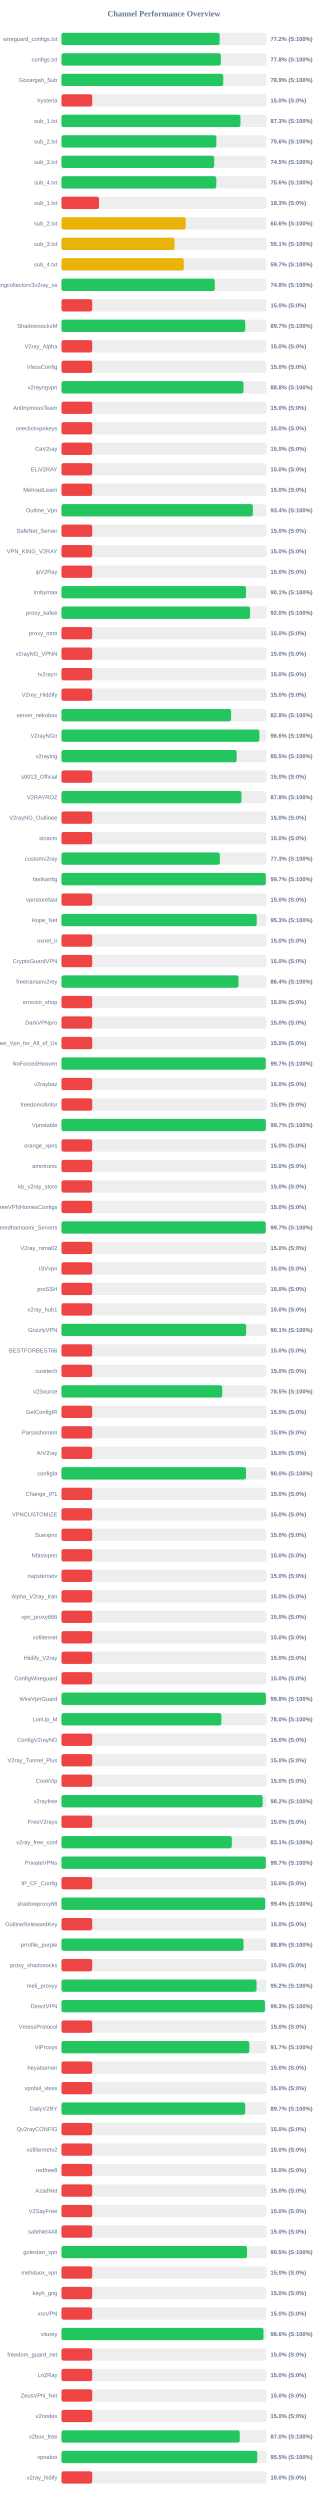
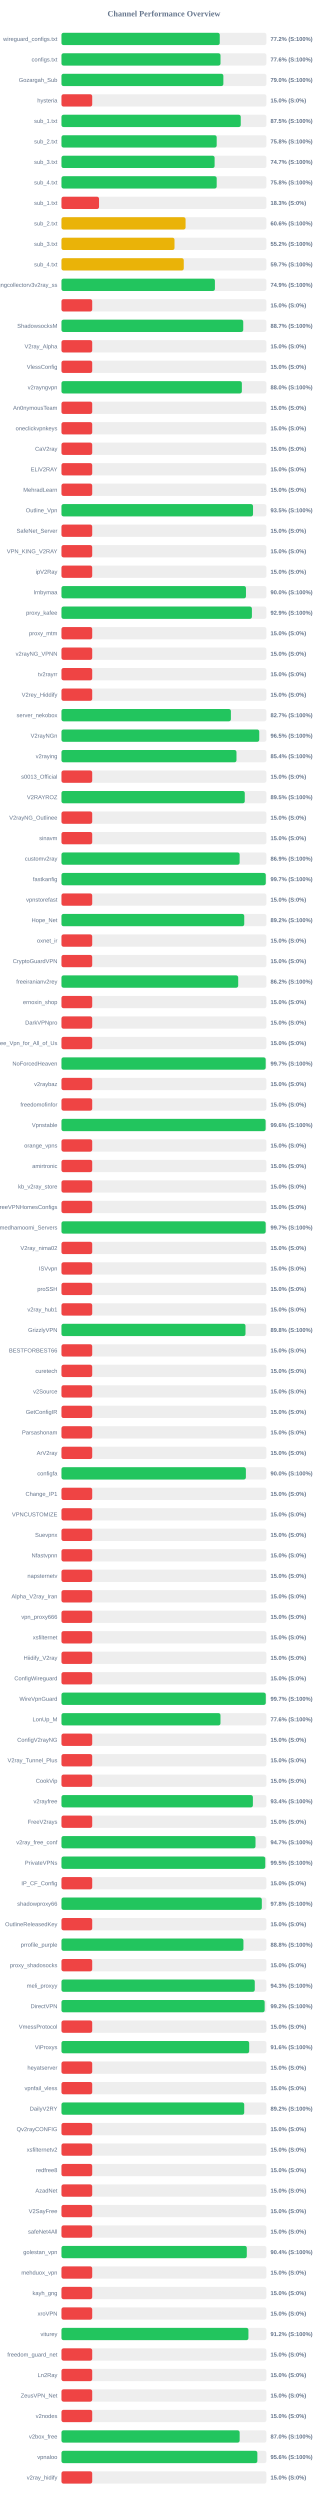
<svg xmlns="http://www.w3.org/2000/svg" width="800" height="6100" version="1.1">
  <style>
        .row { font: 14px Arial; fill: #64748b; }
        .score { font: bold 14px Arial; fill: #64748b; }
    </style>
  <text x="400" y="40" text-anchor="middle" font-size="20px" font-weight="bold" fill="#64748b">Channel Performance Overview</text>
  <rect x="150" y="80" width="500" height="30" fill="#eee" rx="5" />
-   <rect x="150" y="80" width="386.05" height="30" fill="#22c55e" rx="5" />
+   <rect x="150" y="80" width="386.2" height="30" fill="#22c55e" rx="5" />
  <text x="140" y="100" text-anchor="end" class="row">wireguard_configs.txt</text>
  <text x="660" y="100" text-anchor="start" class="score">77.2% (S:100%)</text>
  <rect x="150" y="130" width="500" height="30" fill="#eee" rx="5" />
-   <rect x="150" y="130" width="388.8" height="30" fill="#22c55e" rx="5" />
+   <rect x="150" y="130" width="388.05" height="30" fill="#22c55e" rx="5" />
  <text x="140" y="150" text-anchor="end" class="row">configs.txt</text>
-   <text x="660" y="150" text-anchor="start" class="score">77.8% (S:100%)</text>
+   <text x="660" y="150" text-anchor="start" class="score">77.6% (S:100%)</text>
  <rect x="150" y="180" width="500" height="30" fill="#eee" rx="5" />
-   <rect x="150" y="180" width="394.65" height="30" fill="#22c55e" rx="5" />
+   <rect x="150" y="180" width="395.0" height="30" fill="#22c55e" rx="5" />
  <text x="140" y="200" text-anchor="end" class="row">Gozargah_Sub</text>
-   <text x="660" y="200" text-anchor="start" class="score">78.9% (S:100%)</text>
+   <text x="660" y="200" text-anchor="start" class="score">79.0% (S:100%)</text>
  <rect x="150" y="230" width="500" height="30" fill="#eee" rx="5" />
  <rect x="150" y="230" width="75.0" height="30" fill="#ef4444" rx="5" />
  <text x="140" y="250" text-anchor="end" class="row">hysteria</text>
  <text x="660" y="250" text-anchor="start" class="score">15.0% (S:0%)</text>
  <rect x="150" y="280" width="500" height="30" fill="#eee" rx="5" />
-   <rect x="150" y="280" width="436.65" height="30" fill="#22c55e" rx="5" />
+   <rect x="150" y="280" width="437.45" height="30" fill="#22c55e" rx="5" />
  <text x="140" y="300" text-anchor="end" class="row">sub_1.txt</text>
-   <text x="660" y="300" text-anchor="start" class="score">87.3% (S:100%)</text>
+   <text x="660" y="300" text-anchor="start" class="score">87.5% (S:100%)</text>
  <rect x="150" y="330" width="500" height="30" fill="#eee" rx="5" />
-   <rect x="150" y="330" width="378.0" height="30" fill="#22c55e" rx="5" />
+   <rect x="150" y="330" width="378.75" height="30" fill="#22c55e" rx="5" />
  <text x="140" y="350" text-anchor="end" class="row">sub_2.txt</text>
-   <text x="660" y="350" text-anchor="start" class="score">75.6% (S:100%)</text>
+   <text x="660" y="350" text-anchor="start" class="score">75.8% (S:100%)</text>
  <rect x="150" y="380" width="500" height="30" fill="#eee" rx="5" />
-   <rect x="150" y="380" width="372.7" height="30" fill="#22c55e" rx="5" />
+   <rect x="150" y="380" width="373.65" height="30" fill="#22c55e" rx="5" />
  <text x="140" y="400" text-anchor="end" class="row">sub_3.txt</text>
-   <text x="660" y="400" text-anchor="start" class="score">74.5% (S:100%)</text>
+   <text x="660" y="400" text-anchor="start" class="score">74.7% (S:100%)</text>
  <rect x="150" y="430" width="500" height="30" fill="#eee" rx="5" />
-   <rect x="150" y="430" width="377.8" height="30" fill="#22c55e" rx="5" />
+   <rect x="150" y="430" width="378.75" height="30" fill="#22c55e" rx="5" />
  <text x="140" y="450" text-anchor="end" class="row">sub_4.txt</text>
-   <text x="660" y="450" text-anchor="start" class="score">75.6% (S:100%)</text>
+   <text x="660" y="450" text-anchor="start" class="score">75.8% (S:100%)</text>
  <rect x="150" y="480" width="500" height="30" fill="#eee" rx="5" />
  <rect x="150" y="480" width="91.65" height="30" fill="#ef4444" rx="5" />
  <text x="140" y="500" text-anchor="end" class="row">sub_1.txt</text>
  <text x="660" y="500" text-anchor="start" class="score">18.3% (S:0%)</text>
  <rect x="150" y="530" width="500" height="30" fill="#eee" rx="5" />
-   <rect x="150" y="530" width="303.05" height="30" fill="#eab308" rx="5" />
+   <rect x="150" y="530" width="302.8" height="30" fill="#eab308" rx="5" />
  <text x="140" y="550" text-anchor="end" class="row">sub_2.txt</text>
  <text x="660" y="550" text-anchor="start" class="score">60.6% (S:100%)</text>
  <rect x="150" y="580" width="500" height="30" fill="#eee" rx="5" />
-   <rect x="150" y="580" width="275.75" height="30" fill="#eab308" rx="5" />
+   <rect x="150" y="580" width="275.8" height="30" fill="#eab308" rx="5" />
  <text x="140" y="600" text-anchor="end" class="row">sub_3.txt</text>
-   <text x="660" y="600" text-anchor="start" class="score">55.1% (S:100%)</text>
+   <text x="660" y="600" text-anchor="start" class="score">55.2% (S:100%)</text>
  <rect x="150" y="630" width="500" height="30" fill="#eee" rx="5" />
-   <rect x="150" y="630" width="298.55" height="30" fill="#eab308" rx="5" />
+   <rect x="150" y="630" width="298.4" height="30" fill="#eab308" rx="5" />
  <text x="140" y="650" text-anchor="end" class="row">sub_4.txt</text>
  <text x="660" y="650" text-anchor="start" class="score">59.7% (S:100%)</text>
  <rect x="150" y="680" width="500" height="30" fill="#eee" rx="5" />
-   <rect x="150" y="680" width="374.0" height="30" fill="#22c55e" rx="5" />
+   <rect x="150" y="680" width="374.4" height="30" fill="#22c55e" rx="5" />
  <text x="140" y="700" text-anchor="end" class="row">kayhgngcollectorv3v2ray_ss</text>
-   <text x="660" y="700" text-anchor="start" class="score">74.8% (S:100%)</text>
+   <text x="660" y="700" text-anchor="start" class="score">74.9% (S:100%)</text>
  <rect x="150" y="730" width="500" height="30" fill="#eee" rx="5" />
  <rect x="150" y="730" width="75.0" height="30" fill="#ef4444" rx="5" />
  <text x="140" y="750" text-anchor="end" class="row" />
  <text x="660" y="750" text-anchor="start" class="score">15.0% (S:0%)</text>
  <rect x="150" y="780" width="500" height="30" fill="#eee" rx="5" />
-   <rect x="150" y="780" width="448.35" height="30" fill="#22c55e" rx="5" />
+   <rect x="150" y="780" width="443.5" height="30" fill="#22c55e" rx="5" />
  <text x="140" y="800" text-anchor="end" class="row">ShadowsocksM</text>
-   <text x="660" y="800" text-anchor="start" class="score">89.7% (S:100%)</text>
+   <text x="660" y="800" text-anchor="start" class="score">88.7% (S:100%)</text>
  <rect x="150" y="830" width="500" height="30" fill="#eee" rx="5" />
  <rect x="150" y="830" width="75.0" height="30" fill="#ef4444" rx="5" />
  <text x="140" y="850" text-anchor="end" class="row">V2ray_Alpha</text>
  <text x="660" y="850" text-anchor="start" class="score">15.0% (S:0%)</text>
  <rect x="150" y="880" width="500" height="30" fill="#eee" rx="5" />
  <rect x="150" y="880" width="75.0" height="30" fill="#ef4444" rx="5" />
  <text x="140" y="900" text-anchor="end" class="row">VlessConfig</text>
  <text x="660" y="900" text-anchor="start" class="score">15.0% (S:0%)</text>
  <rect x="150" y="930" width="500" height="30" fill="#eee" rx="5" />
-   <rect x="150" y="930" width="444.15" height="30" fill="#22c55e" rx="5" />
+   <rect x="150" y="930" width="440.15" height="30" fill="#22c55e" rx="5" />
  <text x="140" y="950" text-anchor="end" class="row">v2rayngvpn</text>
-   <text x="660" y="950" text-anchor="start" class="score">88.8% (S:100%)</text>
+   <text x="660" y="950" text-anchor="start" class="score">88.0% (S:100%)</text>
  <rect x="150" y="980" width="500" height="30" fill="#eee" rx="5" />
  <rect x="150" y="980" width="75.0" height="30" fill="#ef4444" rx="5" />
  <text x="140" y="1000" text-anchor="end" class="row">An0nymousTeam</text>
  <text x="660" y="1000" text-anchor="start" class="score">15.0% (S:0%)</text>
  <rect x="150" y="1030" width="500" height="30" fill="#eee" rx="5" />
  <rect x="150" y="1030" width="75.0" height="30" fill="#ef4444" rx="5" />
  <text x="140" y="1050" text-anchor="end" class="row">oneclickvpnkeys</text>
  <text x="660" y="1050" text-anchor="start" class="score">15.0% (S:0%)</text>
  <rect x="150" y="1080" width="500" height="30" fill="#eee" rx="5" />
  <rect x="150" y="1080" width="75.0" height="30" fill="#ef4444" rx="5" />
  <text x="140" y="1100" text-anchor="end" class="row">CaV2ray</text>
  <text x="660" y="1100" text-anchor="start" class="score">15.0% (S:0%)</text>
  <rect x="150" y="1130" width="500" height="30" fill="#eee" rx="5" />
  <rect x="150" y="1130" width="75.0" height="30" fill="#ef4444" rx="5" />
  <text x="140" y="1150" text-anchor="end" class="row">ELiV2RAY</text>
  <text x="660" y="1150" text-anchor="start" class="score">15.0% (S:0%)</text>
  <rect x="150" y="1180" width="500" height="30" fill="#eee" rx="5" />
  <rect x="150" y="1180" width="75.0" height="30" fill="#ef4444" rx="5" />
  <text x="140" y="1200" text-anchor="end" class="row">MehradLearn</text>
  <text x="660" y="1200" text-anchor="start" class="score">15.0% (S:0%)</text>
  <rect x="150" y="1230" width="500" height="30" fill="#eee" rx="5" />
-   <rect x="150" y="1230" width="466.95" height="30" fill="#22c55e" rx="5" />
+   <rect x="150" y="1230" width="467.4" height="30" fill="#22c55e" rx="5" />
  <text x="140" y="1250" text-anchor="end" class="row">Outline_Vpn</text>
-   <text x="660" y="1250" text-anchor="start" class="score">93.4% (S:100%)</text>
+   <text x="660" y="1250" text-anchor="start" class="score">93.5% (S:100%)</text>
  <rect x="150" y="1280" width="500" height="30" fill="#eee" rx="5" />
  <rect x="150" y="1280" width="75.0" height="30" fill="#ef4444" rx="5" />
  <text x="140" y="1300" text-anchor="end" class="row">SafeNet_Server</text>
  <text x="660" y="1300" text-anchor="start" class="score">15.0% (S:0%)</text>
  <rect x="150" y="1330" width="500" height="30" fill="#eee" rx="5" />
  <rect x="150" y="1330" width="75.0" height="30" fill="#ef4444" rx="5" />
  <text x="140" y="1350" text-anchor="end" class="row">VPN_KING_V2RAY</text>
  <text x="660" y="1350" text-anchor="start" class="score">15.0% (S:0%)</text>
  <rect x="150" y="1380" width="500" height="30" fill="#eee" rx="5" />
  <rect x="150" y="1380" width="75.0" height="30" fill="#ef4444" rx="5" />
  <text x="140" y="1400" text-anchor="end" class="row">ipV2Ray</text>
  <text x="660" y="1400" text-anchor="start" class="score">15.0% (S:0%)</text>
  <rect x="150" y="1430" width="500" height="30" fill="#eee" rx="5" />
-   <rect x="150" y="1430" width="450.3" height="30" fill="#22c55e" rx="5" />
+   <rect x="150" y="1430" width="450.15" height="30" fill="#22c55e" rx="5" />
  <text x="140" y="1450" text-anchor="end" class="row">lrnbymaa</text>
-   <text x="660" y="1450" text-anchor="start" class="score">90.1% (S:100%)</text>
+   <text x="660" y="1450" text-anchor="start" class="score">90.0% (S:100%)</text>
  <rect x="150" y="1480" width="500" height="30" fill="#eee" rx="5" />
-   <rect x="150" y="1480" width="460.15" height="30" fill="#22c55e" rx="5" />
+   <rect x="150" y="1480" width="464.65" height="30" fill="#22c55e" rx="5" />
  <text x="140" y="1500" text-anchor="end" class="row">proxy_kafee</text>
-   <text x="660" y="1500" text-anchor="start" class="score">92.0% (S:100%)</text>
+   <text x="660" y="1500" text-anchor="start" class="score">92.9% (S:100%)</text>
  <rect x="150" y="1530" width="500" height="30" fill="#eee" rx="5" />
  <rect x="150" y="1530" width="75.0" height="30" fill="#ef4444" rx="5" />
  <text x="140" y="1550" text-anchor="end" class="row">proxy_mtm</text>
  <text x="660" y="1550" text-anchor="start" class="score">15.0% (S:0%)</text>
  <rect x="150" y="1580" width="500" height="30" fill="#eee" rx="5" />
  <rect x="150" y="1580" width="75.0" height="30" fill="#ef4444" rx="5" />
  <text x="140" y="1600" text-anchor="end" class="row">v2rayNG_VPNN</text>
  <text x="660" y="1600" text-anchor="start" class="score">15.0% (S:0%)</text>
  <rect x="150" y="1630" width="500" height="30" fill="#eee" rx="5" />
  <rect x="150" y="1630" width="75.0" height="30" fill="#ef4444" rx="5" />
  <text x="140" y="1650" text-anchor="end" class="row">tv2rayrr</text>
  <text x="660" y="1650" text-anchor="start" class="score">15.0% (S:0%)</text>
  <rect x="150" y="1680" width="500" height="30" fill="#eee" rx="5" />
  <rect x="150" y="1680" width="75.0" height="30" fill="#ef4444" rx="5" />
  <text x="140" y="1700" text-anchor="end" class="row">V2rey_Hiddify</text>
  <text x="660" y="1700" text-anchor="start" class="score">15.0% (S:0%)</text>
  <rect x="150" y="1730" width="500" height="30" fill="#eee" rx="5" />
-   <rect x="150" y="1730" width="413.85" height="30" fill="#22c55e" rx="5" />
+   <rect x="150" y="1730" width="413.4" height="30" fill="#22c55e" rx="5" />
  <text x="140" y="1750" text-anchor="end" class="row">server_nekobox</text>
-   <text x="660" y="1750" text-anchor="start" class="score">82.8% (S:100%)</text>
+   <text x="660" y="1750" text-anchor="start" class="score">82.7% (S:100%)</text>
  <rect x="150" y="1780" width="500" height="30" fill="#eee" rx="5" />
-   <rect x="150" y="1780" width="482.9" height="30" fill="#22c55e" rx="5" />
+   <rect x="150" y="1780" width="482.55" height="30" fill="#22c55e" rx="5" />
  <text x="140" y="1800" text-anchor="end" class="row">V2rayNGn</text>
-   <text x="660" y="1800" text-anchor="start" class="score">96.6% (S:100%)</text>
+   <text x="660" y="1800" text-anchor="start" class="score">96.5% (S:100%)</text>
  <rect x="150" y="1830" width="500" height="30" fill="#eee" rx="5" />
-   <rect x="150" y="1830" width="427.4" height="30" fill="#22c55e" rx="5" />
+   <rect x="150" y="1830" width="427.0" height="30" fill="#22c55e" rx="5" />
  <text x="140" y="1850" text-anchor="end" class="row">v2raying</text>
-   <text x="660" y="1850" text-anchor="start" class="score">85.5% (S:100%)</text>
+   <text x="660" y="1850" text-anchor="start" class="score">85.4% (S:100%)</text>
  <rect x="150" y="1880" width="500" height="30" fill="#eee" rx="5" />
  <rect x="150" y="1880" width="75.0" height="30" fill="#ef4444" rx="5" />
  <text x="140" y="1900" text-anchor="end" class="row">s0013_Official</text>
  <text x="660" y="1900" text-anchor="start" class="score">15.0% (S:0%)</text>
  <rect x="150" y="1930" width="500" height="30" fill="#eee" rx="5" />
-   <rect x="150" y="1930" width="439.15" height="30" fill="#22c55e" rx="5" />
+   <rect x="150" y="1930" width="447.25" height="30" fill="#22c55e" rx="5" />
  <text x="140" y="1950" text-anchor="end" class="row">V2RAYROZ</text>
-   <text x="660" y="1950" text-anchor="start" class="score">87.8% (S:100%)</text>
+   <text x="660" y="1950" text-anchor="start" class="score">89.5% (S:100%)</text>
  <rect x="150" y="1980" width="500" height="30" fill="#eee" rx="5" />
  <rect x="150" y="1980" width="75.0" height="30" fill="#ef4444" rx="5" />
  <text x="140" y="2000" text-anchor="end" class="row">V2rayNG_Outlinee</text>
  <text x="660" y="2000" text-anchor="start" class="score">15.0% (S:0%)</text>
  <rect x="150" y="2030" width="500" height="30" fill="#eee" rx="5" />
  <rect x="150" y="2030" width="75.0" height="30" fill="#ef4444" rx="5" />
  <text x="140" y="2050" text-anchor="end" class="row">sinavm</text>
  <text x="660" y="2050" text-anchor="start" class="score">15.0% (S:0%)</text>
  <rect x="150" y="2080" width="500" height="30" fill="#eee" rx="5" />
-   <rect x="150" y="2080" width="386.4" height="30" fill="#22c55e" rx="5" />
+   <rect x="150" y="2080" width="434.7" height="30" fill="#22c55e" rx="5" />
  <text x="140" y="2100" text-anchor="end" class="row">customv2ray</text>
-   <text x="660" y="2100" text-anchor="start" class="score">77.3% (S:100%)</text>
+   <text x="660" y="2100" text-anchor="start" class="score">86.9% (S:100%)</text>
  <rect x="150" y="2130" width="500" height="30" fill="#eee" rx="5" />
-   <rect x="150" y="2130" width="498.6" height="30" fill="#22c55e" rx="5" />
+   <rect x="150" y="2130" width="498.5" height="30" fill="#22c55e" rx="5" />
  <text x="140" y="2150" text-anchor="end" class="row">fastkanfig</text>
  <text x="660" y="2150" text-anchor="start" class="score">99.7% (S:100%)</text>
  <rect x="150" y="2180" width="500" height="30" fill="#eee" rx="5" />
  <rect x="150" y="2180" width="75.0" height="30" fill="#ef4444" rx="5" />
  <text x="140" y="2200" text-anchor="end" class="row">vpnstorefast</text>
  <text x="660" y="2200" text-anchor="start" class="score">15.0% (S:0%)</text>
  <rect x="150" y="2230" width="500" height="30" fill="#eee" rx="5" />
-   <rect x="150" y="2230" width="476.4" height="30" fill="#22c55e" rx="5" />
+   <rect x="150" y="2230" width="445.95" height="30" fill="#22c55e" rx="5" />
  <text x="140" y="2250" text-anchor="end" class="row">Hope_Net</text>
-   <text x="660" y="2250" text-anchor="start" class="score">95.3% (S:100%)</text>
+   <text x="660" y="2250" text-anchor="start" class="score">89.2% (S:100%)</text>
  <rect x="150" y="2280" width="500" height="30" fill="#eee" rx="5" />
  <rect x="150" y="2280" width="75.0" height="30" fill="#ef4444" rx="5" />
  <text x="140" y="2300" text-anchor="end" class="row">oxnet_ir</text>
  <text x="660" y="2300" text-anchor="start" class="score">15.0% (S:0%)</text>
  <rect x="150" y="2330" width="500" height="30" fill="#eee" rx="5" />
  <rect x="150" y="2330" width="75.0" height="30" fill="#ef4444" rx="5" />
  <text x="140" y="2350" text-anchor="end" class="row">CryptoGuardVPN</text>
  <text x="660" y="2350" text-anchor="start" class="score">15.0% (S:0%)</text>
  <rect x="150" y="2380" width="500" height="30" fill="#eee" rx="5" />
-   <rect x="150" y="2380" width="431.95" height="30" fill="#22c55e" rx="5" />
+   <rect x="150" y="2380" width="431.2" height="30" fill="#22c55e" rx="5" />
  <text x="140" y="2400" text-anchor="end" class="row">freeiranianv2rey</text>
-   <text x="660" y="2400" text-anchor="start" class="score">86.4% (S:100%)</text>
+   <text x="660" y="2400" text-anchor="start" class="score">86.2% (S:100%)</text>
  <rect x="150" y="2430" width="500" height="30" fill="#eee" rx="5" />
  <rect x="150" y="2430" width="75.0" height="30" fill="#ef4444" rx="5" />
  <text x="140" y="2450" text-anchor="end" class="row">ernoxin_shop</text>
  <text x="660" y="2450" text-anchor="start" class="score">15.0% (S:0%)</text>
  <rect x="150" y="2480" width="500" height="30" fill="#eee" rx="5" />
  <rect x="150" y="2480" width="75.0" height="30" fill="#ef4444" rx="5" />
  <text x="140" y="2500" text-anchor="end" class="row">DarkVPNpro</text>
  <text x="660" y="2500" text-anchor="start" class="score">15.0% (S:0%)</text>
  <rect x="150" y="2530" width="500" height="30" fill="#eee" rx="5" />
  <rect x="150" y="2530" width="75.0" height="30" fill="#ef4444" rx="5" />
  <text x="140" y="2550" text-anchor="end" class="row">Free_Vpn_for_All_of_Us</text>
  <text x="660" y="2550" text-anchor="start" class="score">15.0% (S:0%)</text>
  <rect x="150" y="2580" width="500" height="30" fill="#eee" rx="5" />
-   <rect x="150" y="2580" width="498.45" height="30" fill="#22c55e" rx="5" />
+   <rect x="150" y="2580" width="498.25" height="30" fill="#22c55e" rx="5" />
  <text x="140" y="2600" text-anchor="end" class="row">NoForcedHeaven</text>
  <text x="660" y="2600" text-anchor="start" class="score">99.7% (S:100%)</text>
  <rect x="150" y="2630" width="500" height="30" fill="#eee" rx="5" />
  <rect x="150" y="2630" width="75.0" height="30" fill="#ef4444" rx="5" />
  <text x="140" y="2650" text-anchor="end" class="row">v2raybaz</text>
  <text x="660" y="2650" text-anchor="start" class="score">15.0% (S:0%)</text>
  <rect x="150" y="2680" width="500" height="30" fill="#eee" rx="5" />
  <rect x="150" y="2680" width="75.0" height="30" fill="#ef4444" rx="5" />
  <text x="140" y="2700" text-anchor="end" class="row">freedomofinfor</text>
  <text x="660" y="2700" text-anchor="start" class="score">15.0% (S:0%)</text>
  <rect x="150" y="2730" width="500" height="30" fill="#eee" rx="5" />
-   <rect x="150" y="2730" width="498.55" height="30" fill="#22c55e" rx="5" />
+   <rect x="150" y="2730" width="498.1" height="30" fill="#22c55e" rx="5" />
  <text x="140" y="2750" text-anchor="end" class="row">Vpnstable</text>
-   <text x="660" y="2750" text-anchor="start" class="score">99.7% (S:100%)</text>
+   <text x="660" y="2750" text-anchor="start" class="score">99.6% (S:100%)</text>
  <rect x="150" y="2780" width="500" height="30" fill="#eee" rx="5" />
  <rect x="150" y="2780" width="75.0" height="30" fill="#ef4444" rx="5" />
  <text x="140" y="2800" text-anchor="end" class="row">orange_vpns</text>
  <text x="660" y="2800" text-anchor="start" class="score">15.0% (S:0%)</text>
  <rect x="150" y="2830" width="500" height="30" fill="#eee" rx="5" />
  <rect x="150" y="2830" width="75.0" height="30" fill="#ef4444" rx="5" />
  <text x="140" y="2850" text-anchor="end" class="row">amirtronic</text>
  <text x="660" y="2850" text-anchor="start" class="score">15.0% (S:0%)</text>
  <rect x="150" y="2880" width="500" height="30" fill="#eee" rx="5" />
  <rect x="150" y="2880" width="75.0" height="30" fill="#ef4444" rx="5" />
  <text x="140" y="2900" text-anchor="end" class="row">kb_v2ray_store</text>
  <text x="660" y="2900" text-anchor="start" class="score">15.0% (S:0%)</text>
  <rect x="150" y="2930" width="500" height="30" fill="#eee" rx="5" />
  <rect x="150" y="2930" width="75.0" height="30" fill="#ef4444" rx="5" />
  <text x="140" y="2950" text-anchor="end" class="row">FreeVPNHomesConfigs</text>
  <text x="660" y="2950" text-anchor="start" class="score">15.0% (S:0%)</text>
  <rect x="150" y="2980" width="500" height="30" fill="#eee" rx="5" />
-   <rect x="150" y="2980" width="498.4" height="30" fill="#22c55e" rx="5" />
+   <rect x="150" y="2980" width="498.25" height="30" fill="#22c55e" rx="5" />
  <text x="140" y="3000" text-anchor="end" class="row">Ahmedhamoomi_Servers</text>
  <text x="660" y="3000" text-anchor="start" class="score">99.7% (S:100%)</text>
  <rect x="150" y="3030" width="500" height="30" fill="#eee" rx="5" />
  <rect x="150" y="3030" width="75.0" height="30" fill="#ef4444" rx="5" />
  <text x="140" y="3050" text-anchor="end" class="row">V2ray_nima02</text>
  <text x="660" y="3050" text-anchor="start" class="score">15.0% (S:0%)</text>
  <rect x="150" y="3080" width="500" height="30" fill="#eee" rx="5" />
  <rect x="150" y="3080" width="75.0" height="30" fill="#ef4444" rx="5" />
  <text x="140" y="3100" text-anchor="end" class="row">ISVvpn</text>
  <text x="660" y="3100" text-anchor="start" class="score">15.0% (S:0%)</text>
  <rect x="150" y="3130" width="500" height="30" fill="#eee" rx="5" />
  <rect x="150" y="3130" width="75.0" height="30" fill="#ef4444" rx="5" />
  <text x="140" y="3150" text-anchor="end" class="row">proSSH</text>
  <text x="660" y="3150" text-anchor="start" class="score">15.0% (S:0%)</text>
  <rect x="150" y="3180" width="500" height="30" fill="#eee" rx="5" />
  <rect x="150" y="3180" width="75.0" height="30" fill="#ef4444" rx="5" />
  <text x="140" y="3200" text-anchor="end" class="row">v2ray_hub1</text>
  <text x="660" y="3200" text-anchor="start" class="score">15.0% (S:0%)</text>
  <rect x="150" y="3230" width="500" height="30" fill="#eee" rx="5" />
-   <rect x="150" y="3230" width="450.6" height="30" fill="#22c55e" rx="5" />
+   <rect x="150" y="3230" width="449.0" height="30" fill="#22c55e" rx="5" />
  <text x="140" y="3250" text-anchor="end" class="row">GrizzlyVPN</text>
-   <text x="660" y="3250" text-anchor="start" class="score">90.1% (S:100%)</text>
+   <text x="660" y="3250" text-anchor="start" class="score">89.8% (S:100%)</text>
  <rect x="150" y="3280" width="500" height="30" fill="#eee" rx="5" />
  <rect x="150" y="3280" width="75.0" height="30" fill="#ef4444" rx="5" />
  <text x="140" y="3300" text-anchor="end" class="row">BESTFORBEST66</text>
  <text x="660" y="3300" text-anchor="start" class="score">15.0% (S:0%)</text>
  <rect x="150" y="3330" width="500" height="30" fill="#eee" rx="5" />
  <rect x="150" y="3330" width="75.0" height="30" fill="#ef4444" rx="5" />
  <text x="140" y="3350" text-anchor="end" class="row">curetech</text>
  <text x="660" y="3350" text-anchor="start" class="score">15.0% (S:0%)</text>
  <rect x="150" y="3380" width="500" height="30" fill="#eee" rx="5" />
-   <rect x="150" y="3380" width="392.25" height="30" fill="#22c55e" rx="5" />
+   <rect x="150" y="3380" width="75.0" height="30" fill="#ef4444" rx="5" />
  <text x="140" y="3400" text-anchor="end" class="row">v2Source</text>
-   <text x="660" y="3400" text-anchor="start" class="score">78.5% (S:100%)</text>
+   <text x="660" y="3400" text-anchor="start" class="score">15.0% (S:0%)</text>
  <rect x="150" y="3430" width="500" height="30" fill="#eee" rx="5" />
  <rect x="150" y="3430" width="75.0" height="30" fill="#ef4444" rx="5" />
  <text x="140" y="3450" text-anchor="end" class="row">GetConfigIR</text>
  <text x="660" y="3450" text-anchor="start" class="score">15.0% (S:0%)</text>
  <rect x="150" y="3480" width="500" height="30" fill="#eee" rx="5" />
  <rect x="150" y="3480" width="75.0" height="30" fill="#ef4444" rx="5" />
  <text x="140" y="3500" text-anchor="end" class="row">Parsashonam</text>
  <text x="660" y="3500" text-anchor="start" class="score">15.0% (S:0%)</text>
  <rect x="150" y="3530" width="500" height="30" fill="#eee" rx="5" />
  <rect x="150" y="3530" width="75.0" height="30" fill="#ef4444" rx="5" />
  <text x="140" y="3550" text-anchor="end" class="row">ArV2ray</text>
  <text x="660" y="3550" text-anchor="start" class="score">15.0% (S:0%)</text>
  <rect x="150" y="3580" width="500" height="30" fill="#eee" rx="5" />
-   <rect x="150" y="3580" width="450.2" height="30" fill="#22c55e" rx="5" />
+   <rect x="150" y="3580" width="449.95" height="30" fill="#22c55e" rx="5" />
  <text x="140" y="3600" text-anchor="end" class="row">configfa</text>
  <text x="660" y="3600" text-anchor="start" class="score">90.0% (S:100%)</text>
  <rect x="150" y="3630" width="500" height="30" fill="#eee" rx="5" />
  <rect x="150" y="3630" width="75.0" height="30" fill="#ef4444" rx="5" />
  <text x="140" y="3650" text-anchor="end" class="row">Change_IP1</text>
  <text x="660" y="3650" text-anchor="start" class="score">15.0% (S:0%)</text>
  <rect x="150" y="3680" width="500" height="30" fill="#eee" rx="5" />
  <rect x="150" y="3680" width="75.0" height="30" fill="#ef4444" rx="5" />
  <text x="140" y="3700" text-anchor="end" class="row">VPNCUSTOMIZE</text>
  <text x="660" y="3700" text-anchor="start" class="score">15.0% (S:0%)</text>
  <rect x="150" y="3730" width="500" height="30" fill="#eee" rx="5" />
  <rect x="150" y="3730" width="75.0" height="30" fill="#ef4444" rx="5" />
  <text x="140" y="3750" text-anchor="end" class="row">Suevpnx</text>
  <text x="660" y="3750" text-anchor="start" class="score">15.0% (S:0%)</text>
  <rect x="150" y="3780" width="500" height="30" fill="#eee" rx="5" />
  <rect x="150" y="3780" width="75.0" height="30" fill="#ef4444" rx="5" />
  <text x="140" y="3800" text-anchor="end" class="row">Nfastvpnn</text>
  <text x="660" y="3800" text-anchor="start" class="score">15.0% (S:0%)</text>
  <rect x="150" y="3830" width="500" height="30" fill="#eee" rx="5" />
  <rect x="150" y="3830" width="75.0" height="30" fill="#ef4444" rx="5" />
  <text x="140" y="3850" text-anchor="end" class="row">napsternetv</text>
  <text x="660" y="3850" text-anchor="start" class="score">15.0% (S:0%)</text>
  <rect x="150" y="3880" width="500" height="30" fill="#eee" rx="5" />
  <rect x="150" y="3880" width="75.0" height="30" fill="#ef4444" rx="5" />
  <text x="140" y="3900" text-anchor="end" class="row">Alpha_V2ray_Iran</text>
  <text x="660" y="3900" text-anchor="start" class="score">15.0% (S:0%)</text>
  <rect x="150" y="3930" width="500" height="30" fill="#eee" rx="5" />
  <rect x="150" y="3930" width="75.0" height="30" fill="#ef4444" rx="5" />
  <text x="140" y="3950" text-anchor="end" class="row">vpn_proxy666</text>
  <text x="660" y="3950" text-anchor="start" class="score">15.0% (S:0%)</text>
  <rect x="150" y="3980" width="500" height="30" fill="#eee" rx="5" />
  <rect x="150" y="3980" width="75.0" height="30" fill="#ef4444" rx="5" />
  <text x="140" y="4000" text-anchor="end" class="row">xsfilternet</text>
  <text x="660" y="4000" text-anchor="start" class="score">15.0% (S:0%)</text>
  <rect x="150" y="4030" width="500" height="30" fill="#eee" rx="5" />
  <rect x="150" y="4030" width="75.0" height="30" fill="#ef4444" rx="5" />
  <text x="140" y="4050" text-anchor="end" class="row">Hiidify_V2ray</text>
  <text x="660" y="4050" text-anchor="start" class="score">15.0% (S:0%)</text>
  <rect x="150" y="4080" width="500" height="30" fill="#eee" rx="5" />
  <rect x="150" y="4080" width="75.0" height="30" fill="#ef4444" rx="5" />
  <text x="140" y="4100" text-anchor="end" class="row">ConfigWireguard</text>
  <text x="660" y="4100" text-anchor="start" class="score">15.0% (S:0%)</text>
  <rect x="150" y="4130" width="500" height="30" fill="#eee" rx="5" />
-   <rect x="150" y="4130" width="498.75" height="30" fill="#22c55e" rx="5" />
+   <rect x="150" y="4130" width="498.5" height="30" fill="#22c55e" rx="5" />
  <text x="140" y="4150" text-anchor="end" class="row">WireVpnGuard</text>
-   <text x="660" y="4150" text-anchor="start" class="score">99.8% (S:100%)</text>
+   <text x="660" y="4150" text-anchor="start" class="score">99.7% (S:100%)</text>
  <rect x="150" y="4180" width="500" height="30" fill="#eee" rx="5" />
-   <rect x="150" y="4180" width="390.1" height="30" fill="#22c55e" rx="5" />
+   <rect x="150" y="4180" width="387.95" height="30" fill="#22c55e" rx="5" />
  <text x="140" y="4200" text-anchor="end" class="row">LonUp_M</text>
-   <text x="660" y="4200" text-anchor="start" class="score">78.0% (S:100%)</text>
+   <text x="660" y="4200" text-anchor="start" class="score">77.6% (S:100%)</text>
  <rect x="150" y="4230" width="500" height="30" fill="#eee" rx="5" />
  <rect x="150" y="4230" width="75.0" height="30" fill="#ef4444" rx="5" />
  <text x="140" y="4250" text-anchor="end" class="row">ConfigV2rayNG</text>
  <text x="660" y="4250" text-anchor="start" class="score">15.0% (S:0%)</text>
  <rect x="150" y="4280" width="500" height="30" fill="#eee" rx="5" />
  <rect x="150" y="4280" width="75.0" height="30" fill="#ef4444" rx="5" />
  <text x="140" y="4300" text-anchor="end" class="row">V2ray_Tunnel_Plus</text>
  <text x="660" y="4300" text-anchor="start" class="score">15.0% (S:0%)</text>
  <rect x="150" y="4330" width="500" height="30" fill="#eee" rx="5" />
  <rect x="150" y="4330" width="75.0" height="30" fill="#ef4444" rx="5" />
  <text x="140" y="4350" text-anchor="end" class="row">CookVip</text>
  <text x="660" y="4350" text-anchor="start" class="score">15.0% (S:0%)</text>
  <rect x="150" y="4380" width="500" height="30" fill="#eee" rx="5" />
-   <rect x="150" y="4380" width="490.85" height="30" fill="#22c55e" rx="5" />
+   <rect x="150" y="4380" width="467.05" height="30" fill="#22c55e" rx="5" />
  <text x="140" y="4400" text-anchor="end" class="row">v2rayfree</text>
-   <text x="660" y="4400" text-anchor="start" class="score">98.2% (S:100%)</text>
+   <text x="660" y="4400" text-anchor="start" class="score">93.4% (S:100%)</text>
  <rect x="150" y="4430" width="500" height="30" fill="#eee" rx="5" />
  <rect x="150" y="4430" width="75.0" height="30" fill="#ef4444" rx="5" />
  <text x="140" y="4450" text-anchor="end" class="row">FreeV2rays</text>
  <text x="660" y="4450" text-anchor="start" class="score">15.0% (S:0%)</text>
  <rect x="150" y="4480" width="500" height="30" fill="#eee" rx="5" />
-   <rect x="150" y="4480" width="415.6" height="30" fill="#22c55e" rx="5" />
+   <rect x="150" y="4480" width="473.45" height="30" fill="#22c55e" rx="5" />
  <text x="140" y="4500" text-anchor="end" class="row">v2ray_free_conf</text>
-   <text x="660" y="4500" text-anchor="start" class="score">83.1% (S:100%)</text>
+   <text x="660" y="4500" text-anchor="start" class="score">94.7% (S:100%)</text>
  <rect x="150" y="4530" width="500" height="30" fill="#eee" rx="5" />
-   <rect x="150" y="4530" width="498.6" height="30" fill="#22c55e" rx="5" />
+   <rect x="150" y="4530" width="497.25" height="30" fill="#22c55e" rx="5" />
  <text x="140" y="4550" text-anchor="end" class="row">PrivateVPNs</text>
-   <text x="660" y="4550" text-anchor="start" class="score">99.7% (S:100%)</text>
+   <text x="660" y="4550" text-anchor="start" class="score">99.5% (S:100%)</text>
  <rect x="150" y="4580" width="500" height="30" fill="#eee" rx="5" />
  <rect x="150" y="4580" width="75.0" height="30" fill="#ef4444" rx="5" />
  <text x="140" y="4600" text-anchor="end" class="row">IP_CF_Config</text>
  <text x="660" y="4600" text-anchor="start" class="score">15.0% (S:0%)</text>
  <rect x="150" y="4630" width="500" height="30" fill="#eee" rx="5" />
-   <rect x="150" y="4630" width="497.0" height="30" fill="#22c55e" rx="5" />
+   <rect x="150" y="4630" width="488.85" height="30" fill="#22c55e" rx="5" />
  <text x="140" y="4650" text-anchor="end" class="row">shadowproxy66</text>
-   <text x="660" y="4650" text-anchor="start" class="score">99.4% (S:100%)</text>
+   <text x="660" y="4650" text-anchor="start" class="score">97.8% (S:100%)</text>
  <rect x="150" y="4680" width="500" height="30" fill="#eee" rx="5" />
  <rect x="150" y="4680" width="75.0" height="30" fill="#ef4444" rx="5" />
  <text x="140" y="4700" text-anchor="end" class="row">OutlineReleasedKey</text>
  <text x="660" y="4700" text-anchor="start" class="score">15.0% (S:0%)</text>
  <rect x="150" y="4730" width="500" height="30" fill="#eee" rx="5" />
-   <rect x="150" y="4730" width="444.15" height="30" fill="#22c55e" rx="5" />
+   <rect x="150" y="4730" width="444.0" height="30" fill="#22c55e" rx="5" />
  <text x="140" y="4750" text-anchor="end" class="row">prrofile_purple</text>
  <text x="660" y="4750" text-anchor="start" class="score">88.8% (S:100%)</text>
  <rect x="150" y="4780" width="500" height="30" fill="#eee" rx="5" />
  <rect x="150" y="4780" width="75.0" height="30" fill="#ef4444" rx="5" />
  <text x="140" y="4800" text-anchor="end" class="row">proxy_shadosocks</text>
  <text x="660" y="4800" text-anchor="start" class="score">15.0% (S:0%)</text>
  <rect x="150" y="4830" width="500" height="30" fill="#eee" rx="5" />
-   <rect x="150" y="4830" width="476.0" height="30" fill="#22c55e" rx="5" />
+   <rect x="150" y="4830" width="471.65" height="30" fill="#22c55e" rx="5" />
  <text x="140" y="4850" text-anchor="end" class="row">meli_proxyy</text>
-   <text x="660" y="4850" text-anchor="start" class="score">95.2% (S:100%)</text>
+   <text x="660" y="4850" text-anchor="start" class="score">94.3% (S:100%)</text>
  <rect x="150" y="4880" width="500" height="30" fill="#eee" rx="5" />
-   <rect x="150" y="4880" width="496.45" height="30" fill="#22c55e" rx="5" />
+   <rect x="150" y="4880" width="495.75" height="30" fill="#22c55e" rx="5" />
  <text x="140" y="4900" text-anchor="end" class="row">DirectVPN</text>
-   <text x="660" y="4900" text-anchor="start" class="score">99.3% (S:100%)</text>
+   <text x="660" y="4900" text-anchor="start" class="score">99.2% (S:100%)</text>
  <rect x="150" y="4930" width="500" height="30" fill="#eee" rx="5" />
  <rect x="150" y="4930" width="75.0" height="30" fill="#ef4444" rx="5" />
  <text x="140" y="4950" text-anchor="end" class="row">VmessProtocol</text>
  <text x="660" y="4950" text-anchor="start" class="score">15.0% (S:0%)</text>
  <rect x="150" y="4980" width="500" height="30" fill="#eee" rx="5" />
-   <rect x="150" y="4980" width="458.3" height="30" fill="#22c55e" rx="5" />
+   <rect x="150" y="4980" width="458.0" height="30" fill="#22c55e" rx="5" />
  <text x="140" y="5000" text-anchor="end" class="row">ViProxys</text>
-   <text x="660" y="5000" text-anchor="start" class="score">91.7% (S:100%)</text>
+   <text x="660" y="5000" text-anchor="start" class="score">91.6% (S:100%)</text>
  <rect x="150" y="5030" width="500" height="30" fill="#eee" rx="5" />
  <rect x="150" y="5030" width="75.0" height="30" fill="#ef4444" rx="5" />
  <text x="140" y="5050" text-anchor="end" class="row">heyatserver</text>
  <text x="660" y="5050" text-anchor="start" class="score">15.0% (S:0%)</text>
  <rect x="150" y="5080" width="500" height="30" fill="#eee" rx="5" />
  <rect x="150" y="5080" width="75.0" height="30" fill="#ef4444" rx="5" />
  <text x="140" y="5100" text-anchor="end" class="row">vpnfail_vless</text>
  <text x="660" y="5100" text-anchor="start" class="score">15.0% (S:0%)</text>
  <rect x="150" y="5130" width="500" height="30" fill="#eee" rx="5" />
-   <rect x="150" y="5130" width="448.35" height="30" fill="#22c55e" rx="5" />
+   <rect x="150" y="5130" width="445.9" height="30" fill="#22c55e" rx="5" />
  <text x="140" y="5150" text-anchor="end" class="row">DailyV2RY</text>
-   <text x="660" y="5150" text-anchor="start" class="score">89.7% (S:100%)</text>
+   <text x="660" y="5150" text-anchor="start" class="score">89.2% (S:100%)</text>
  <rect x="150" y="5180" width="500" height="30" fill="#eee" rx="5" />
  <rect x="150" y="5180" width="75.0" height="30" fill="#ef4444" rx="5" />
  <text x="140" y="5200" text-anchor="end" class="row">Qv2rayCONFIG</text>
  <text x="660" y="5200" text-anchor="start" class="score">15.0% (S:0%)</text>
  <rect x="150" y="5230" width="500" height="30" fill="#eee" rx="5" />
  <rect x="150" y="5230" width="75.0" height="30" fill="#ef4444" rx="5" />
  <text x="140" y="5250" text-anchor="end" class="row">xsfilternetv2</text>
  <text x="660" y="5250" text-anchor="start" class="score">15.0% (S:0%)</text>
  <rect x="150" y="5280" width="500" height="30" fill="#eee" rx="5" />
  <rect x="150" y="5280" width="75.0" height="30" fill="#ef4444" rx="5" />
  <text x="140" y="5300" text-anchor="end" class="row">redfree8</text>
  <text x="660" y="5300" text-anchor="start" class="score">15.0% (S:0%)</text>
  <rect x="150" y="5330" width="500" height="30" fill="#eee" rx="5" />
  <rect x="150" y="5330" width="75.0" height="30" fill="#ef4444" rx="5" />
  <text x="140" y="5350" text-anchor="end" class="row">AzadNet</text>
  <text x="660" y="5350" text-anchor="start" class="score">15.0% (S:0%)</text>
  <rect x="150" y="5380" width="500" height="30" fill="#eee" rx="5" />
  <rect x="150" y="5380" width="75.0" height="30" fill="#ef4444" rx="5" />
  <text x="140" y="5400" text-anchor="end" class="row">V2SayFree</text>
  <text x="660" y="5400" text-anchor="start" class="score">15.0% (S:0%)</text>
  <rect x="150" y="5430" width="500" height="30" fill="#eee" rx="5" />
  <rect x="150" y="5430" width="75.0" height="30" fill="#ef4444" rx="5" />
  <text x="140" y="5450" text-anchor="end" class="row">safeNet4All</text>
  <text x="660" y="5450" text-anchor="start" class="score">15.0% (S:0%)</text>
  <rect x="150" y="5480" width="500" height="30" fill="#eee" rx="5" />
-   <rect x="150" y="5480" width="452.65" height="30" fill="#22c55e" rx="5" />
+   <rect x="150" y="5480" width="452.2" height="30" fill="#22c55e" rx="5" />
  <text x="140" y="5500" text-anchor="end" class="row">golestan_vpn</text>
-   <text x="660" y="5500" text-anchor="start" class="score">90.5% (S:100%)</text>
+   <text x="660" y="5500" text-anchor="start" class="score">90.4% (S:100%)</text>
  <rect x="150" y="5530" width="500" height="30" fill="#eee" rx="5" />
  <rect x="150" y="5530" width="75.0" height="30" fill="#ef4444" rx="5" />
  <text x="140" y="5550" text-anchor="end" class="row">mehduox_vpn</text>
  <text x="660" y="5550" text-anchor="start" class="score">15.0% (S:0%)</text>
  <rect x="150" y="5580" width="500" height="30" fill="#eee" rx="5" />
  <rect x="150" y="5580" width="75.0" height="30" fill="#ef4444" rx="5" />
  <text x="140" y="5600" text-anchor="end" class="row">kayh_gng</text>
  <text x="660" y="5600" text-anchor="start" class="score">15.0% (S:0%)</text>
  <rect x="150" y="5630" width="500" height="30" fill="#eee" rx="5" />
  <rect x="150" y="5630" width="75.0" height="30" fill="#ef4444" rx="5" />
  <text x="140" y="5650" text-anchor="end" class="row">xroVPN</text>
  <text x="660" y="5650" text-anchor="start" class="score">15.0% (S:0%)</text>
  <rect x="150" y="5680" width="500" height="30" fill="#eee" rx="5" />
-   <rect x="150" y="5680" width="492.9" height="30" fill="#22c55e" rx="5" />
+   <rect x="150" y="5680" width="456.15" height="30" fill="#22c55e" rx="5" />
  <text x="140" y="5700" text-anchor="end" class="row">viturey</text>
-   <text x="660" y="5700" text-anchor="start" class="score">98.6% (S:100%)</text>
+   <text x="660" y="5700" text-anchor="start" class="score">91.2% (S:100%)</text>
  <rect x="150" y="5730" width="500" height="30" fill="#eee" rx="5" />
  <rect x="150" y="5730" width="75.0" height="30" fill="#ef4444" rx="5" />
  <text x="140" y="5750" text-anchor="end" class="row">freedom_guard_net</text>
  <text x="660" y="5750" text-anchor="start" class="score">15.0% (S:0%)</text>
  <rect x="150" y="5780" width="500" height="30" fill="#eee" rx="5" />
  <rect x="150" y="5780" width="75.0" height="30" fill="#ef4444" rx="5" />
  <text x="140" y="5800" text-anchor="end" class="row">Ln2Ray</text>
  <text x="660" y="5800" text-anchor="start" class="score">15.0% (S:0%)</text>
  <rect x="150" y="5830" width="500" height="30" fill="#eee" rx="5" />
  <rect x="150" y="5830" width="75.0" height="30" fill="#ef4444" rx="5" />
  <text x="140" y="5850" text-anchor="end" class="row">ZeusVPN_Net</text>
  <text x="660" y="5850" text-anchor="start" class="score">15.0% (S:0%)</text>
  <rect x="150" y="5880" width="500" height="30" fill="#eee" rx="5" />
  <rect x="150" y="5880" width="75.0" height="30" fill="#ef4444" rx="5" />
  <text x="140" y="5900" text-anchor="end" class="row">v2nodes</text>
  <text x="660" y="5900" text-anchor="start" class="score">15.0% (S:0%)</text>
  <rect x="150" y="5930" width="500" height="30" fill="#eee" rx="5" />
-   <rect x="150" y="5930" width="435.0" height="30" fill="#22c55e" rx="5" />
+   <rect x="150" y="5930" width="434.75" height="30" fill="#22c55e" rx="5" />
  <text x="140" y="5950" text-anchor="end" class="row">v2box_free</text>
  <text x="660" y="5950" text-anchor="start" class="score">87.0% (S:100%)</text>
  <rect x="150" y="5980" width="500" height="30" fill="#eee" rx="5" />
-   <rect x="150" y="5980" width="477.75" height="30" fill="#22c55e" rx="5" />
+   <rect x="150" y="5980" width="477.95" height="30" fill="#22c55e" rx="5" />
  <text x="140" y="6000" text-anchor="end" class="row">vpnaloo</text>
-   <text x="660" y="6000" text-anchor="start" class="score">95.5% (S:100%)</text>
+   <text x="660" y="6000" text-anchor="start" class="score">95.6% (S:100%)</text>
  <rect x="150" y="6030" width="500" height="30" fill="#eee" rx="5" />
  <rect x="150" y="6030" width="75.0" height="30" fill="#ef4444" rx="5" />
  <text x="140" y="6050" text-anchor="end" class="row">v2ray_hidify</text>
  <text x="660" y="6050" text-anchor="start" class="score">15.0% (S:0%)</text>
</svg>
